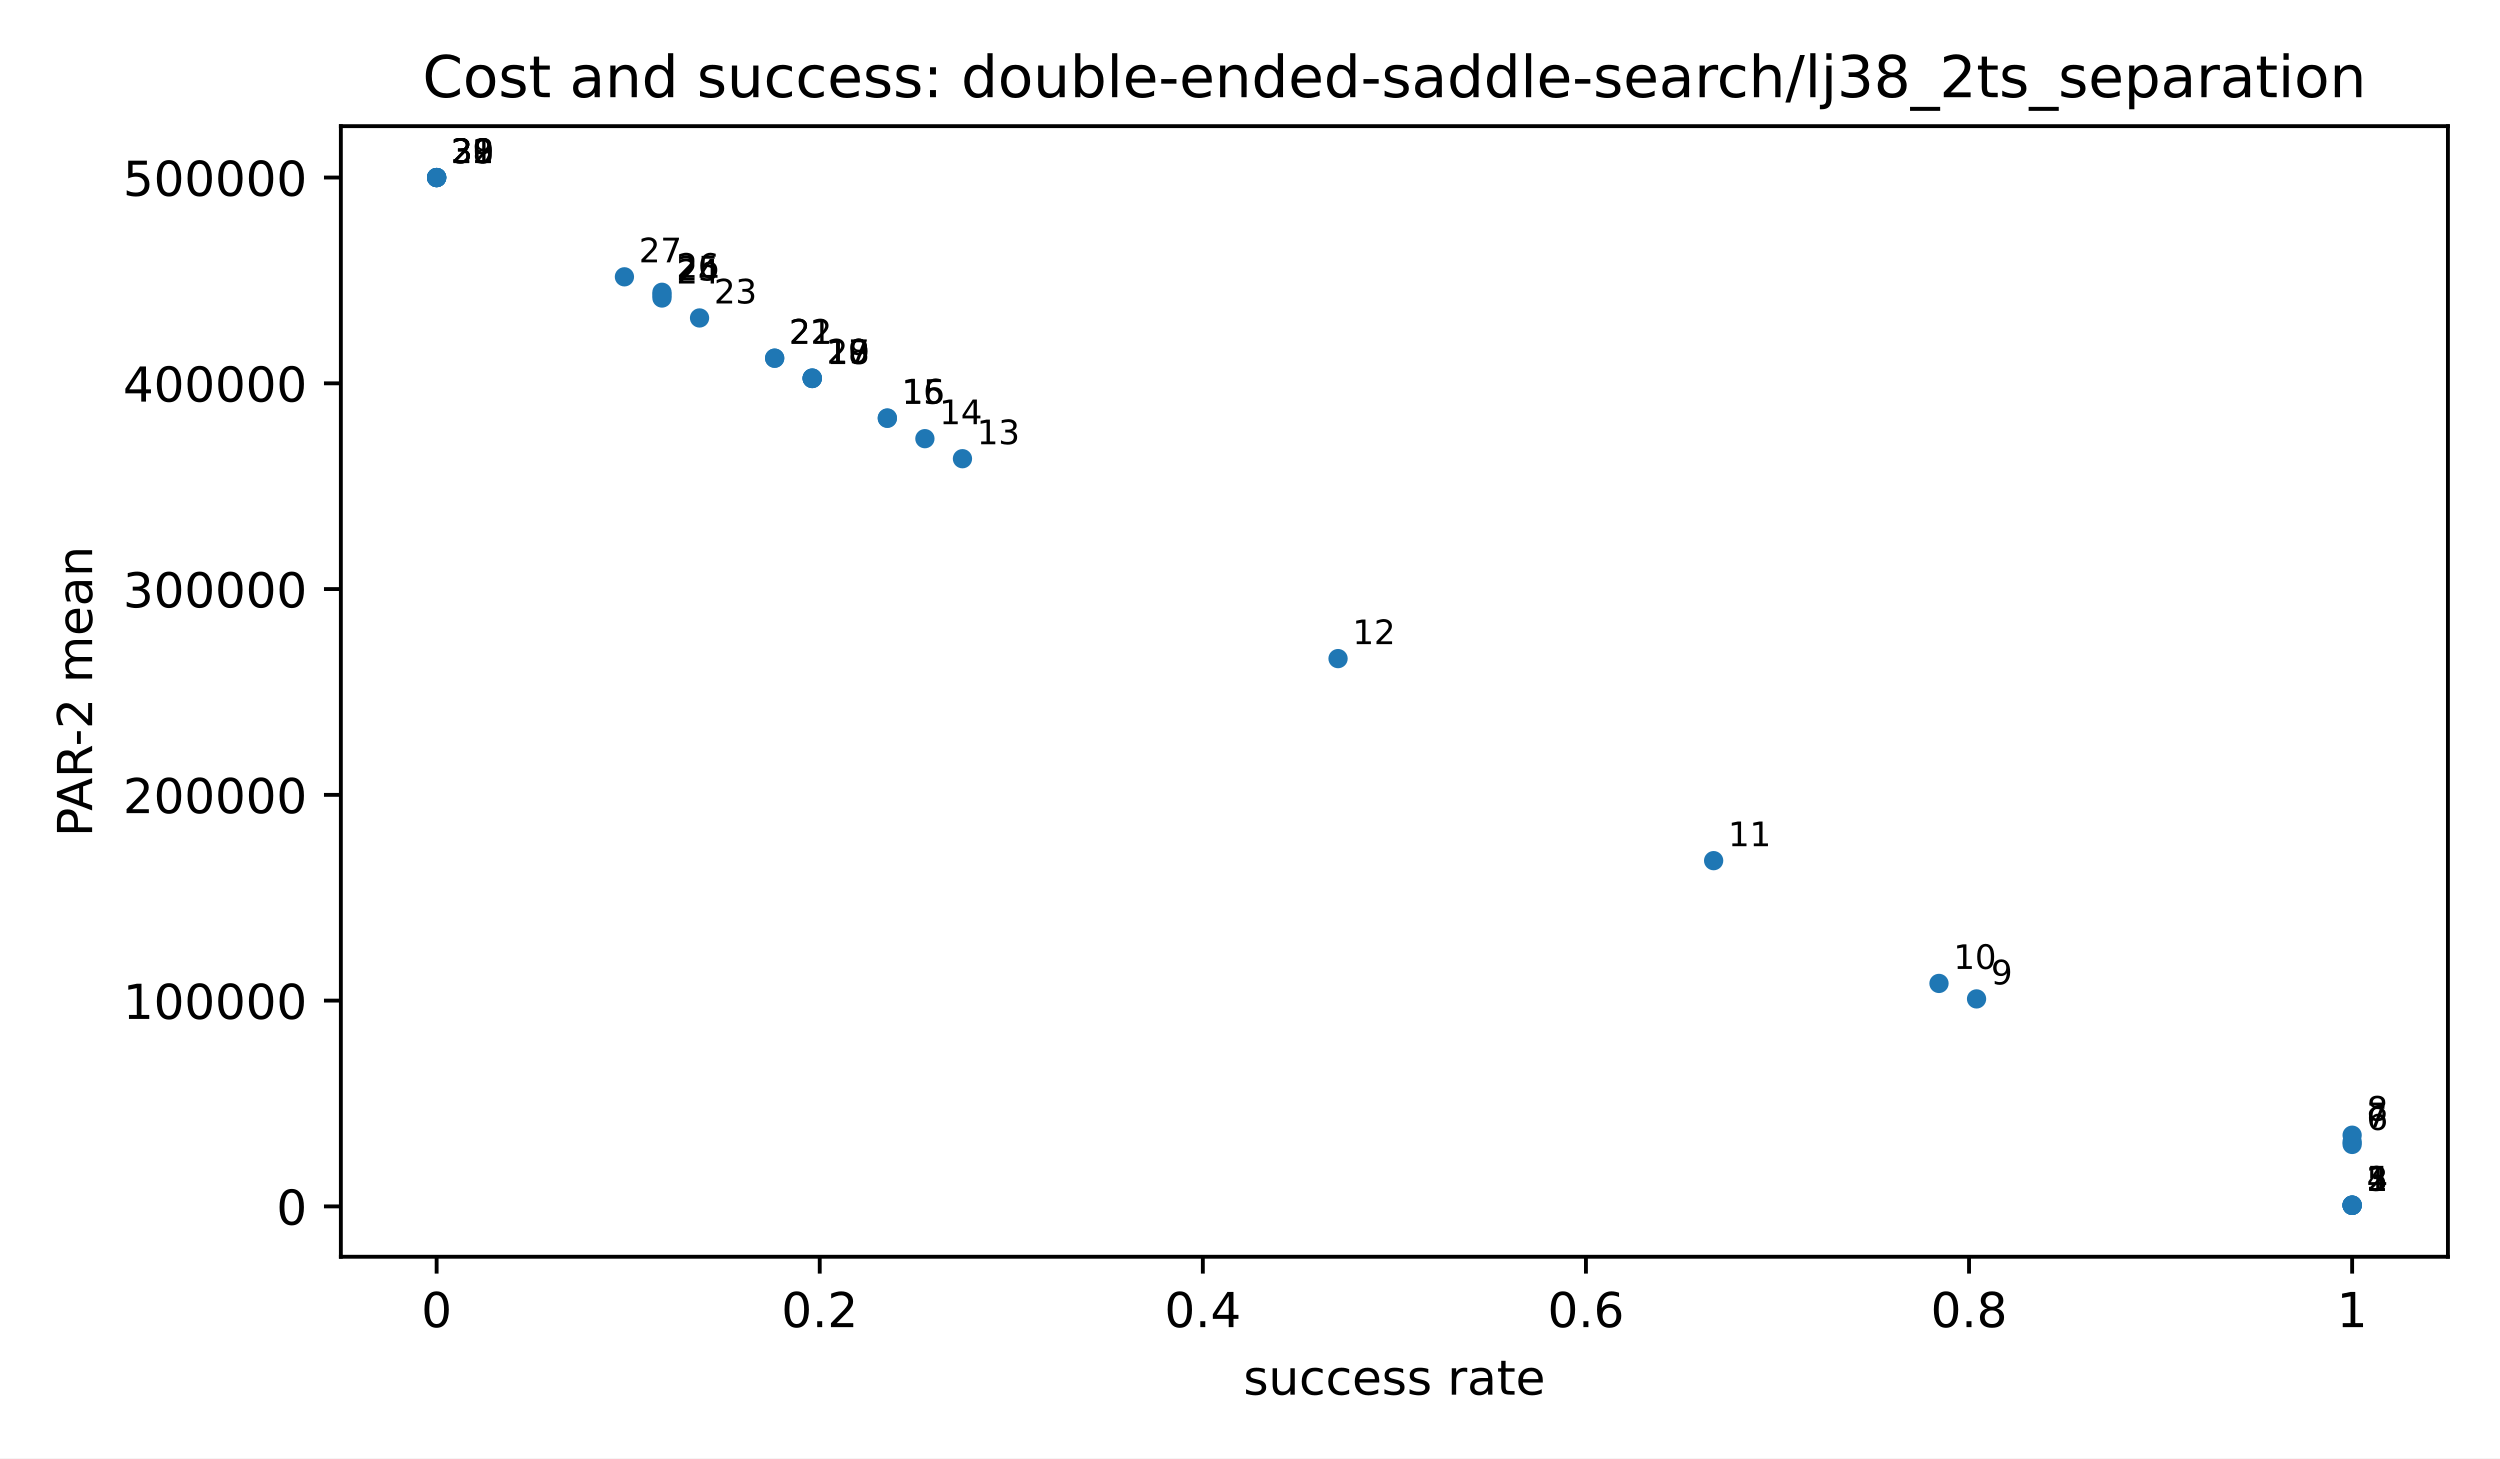
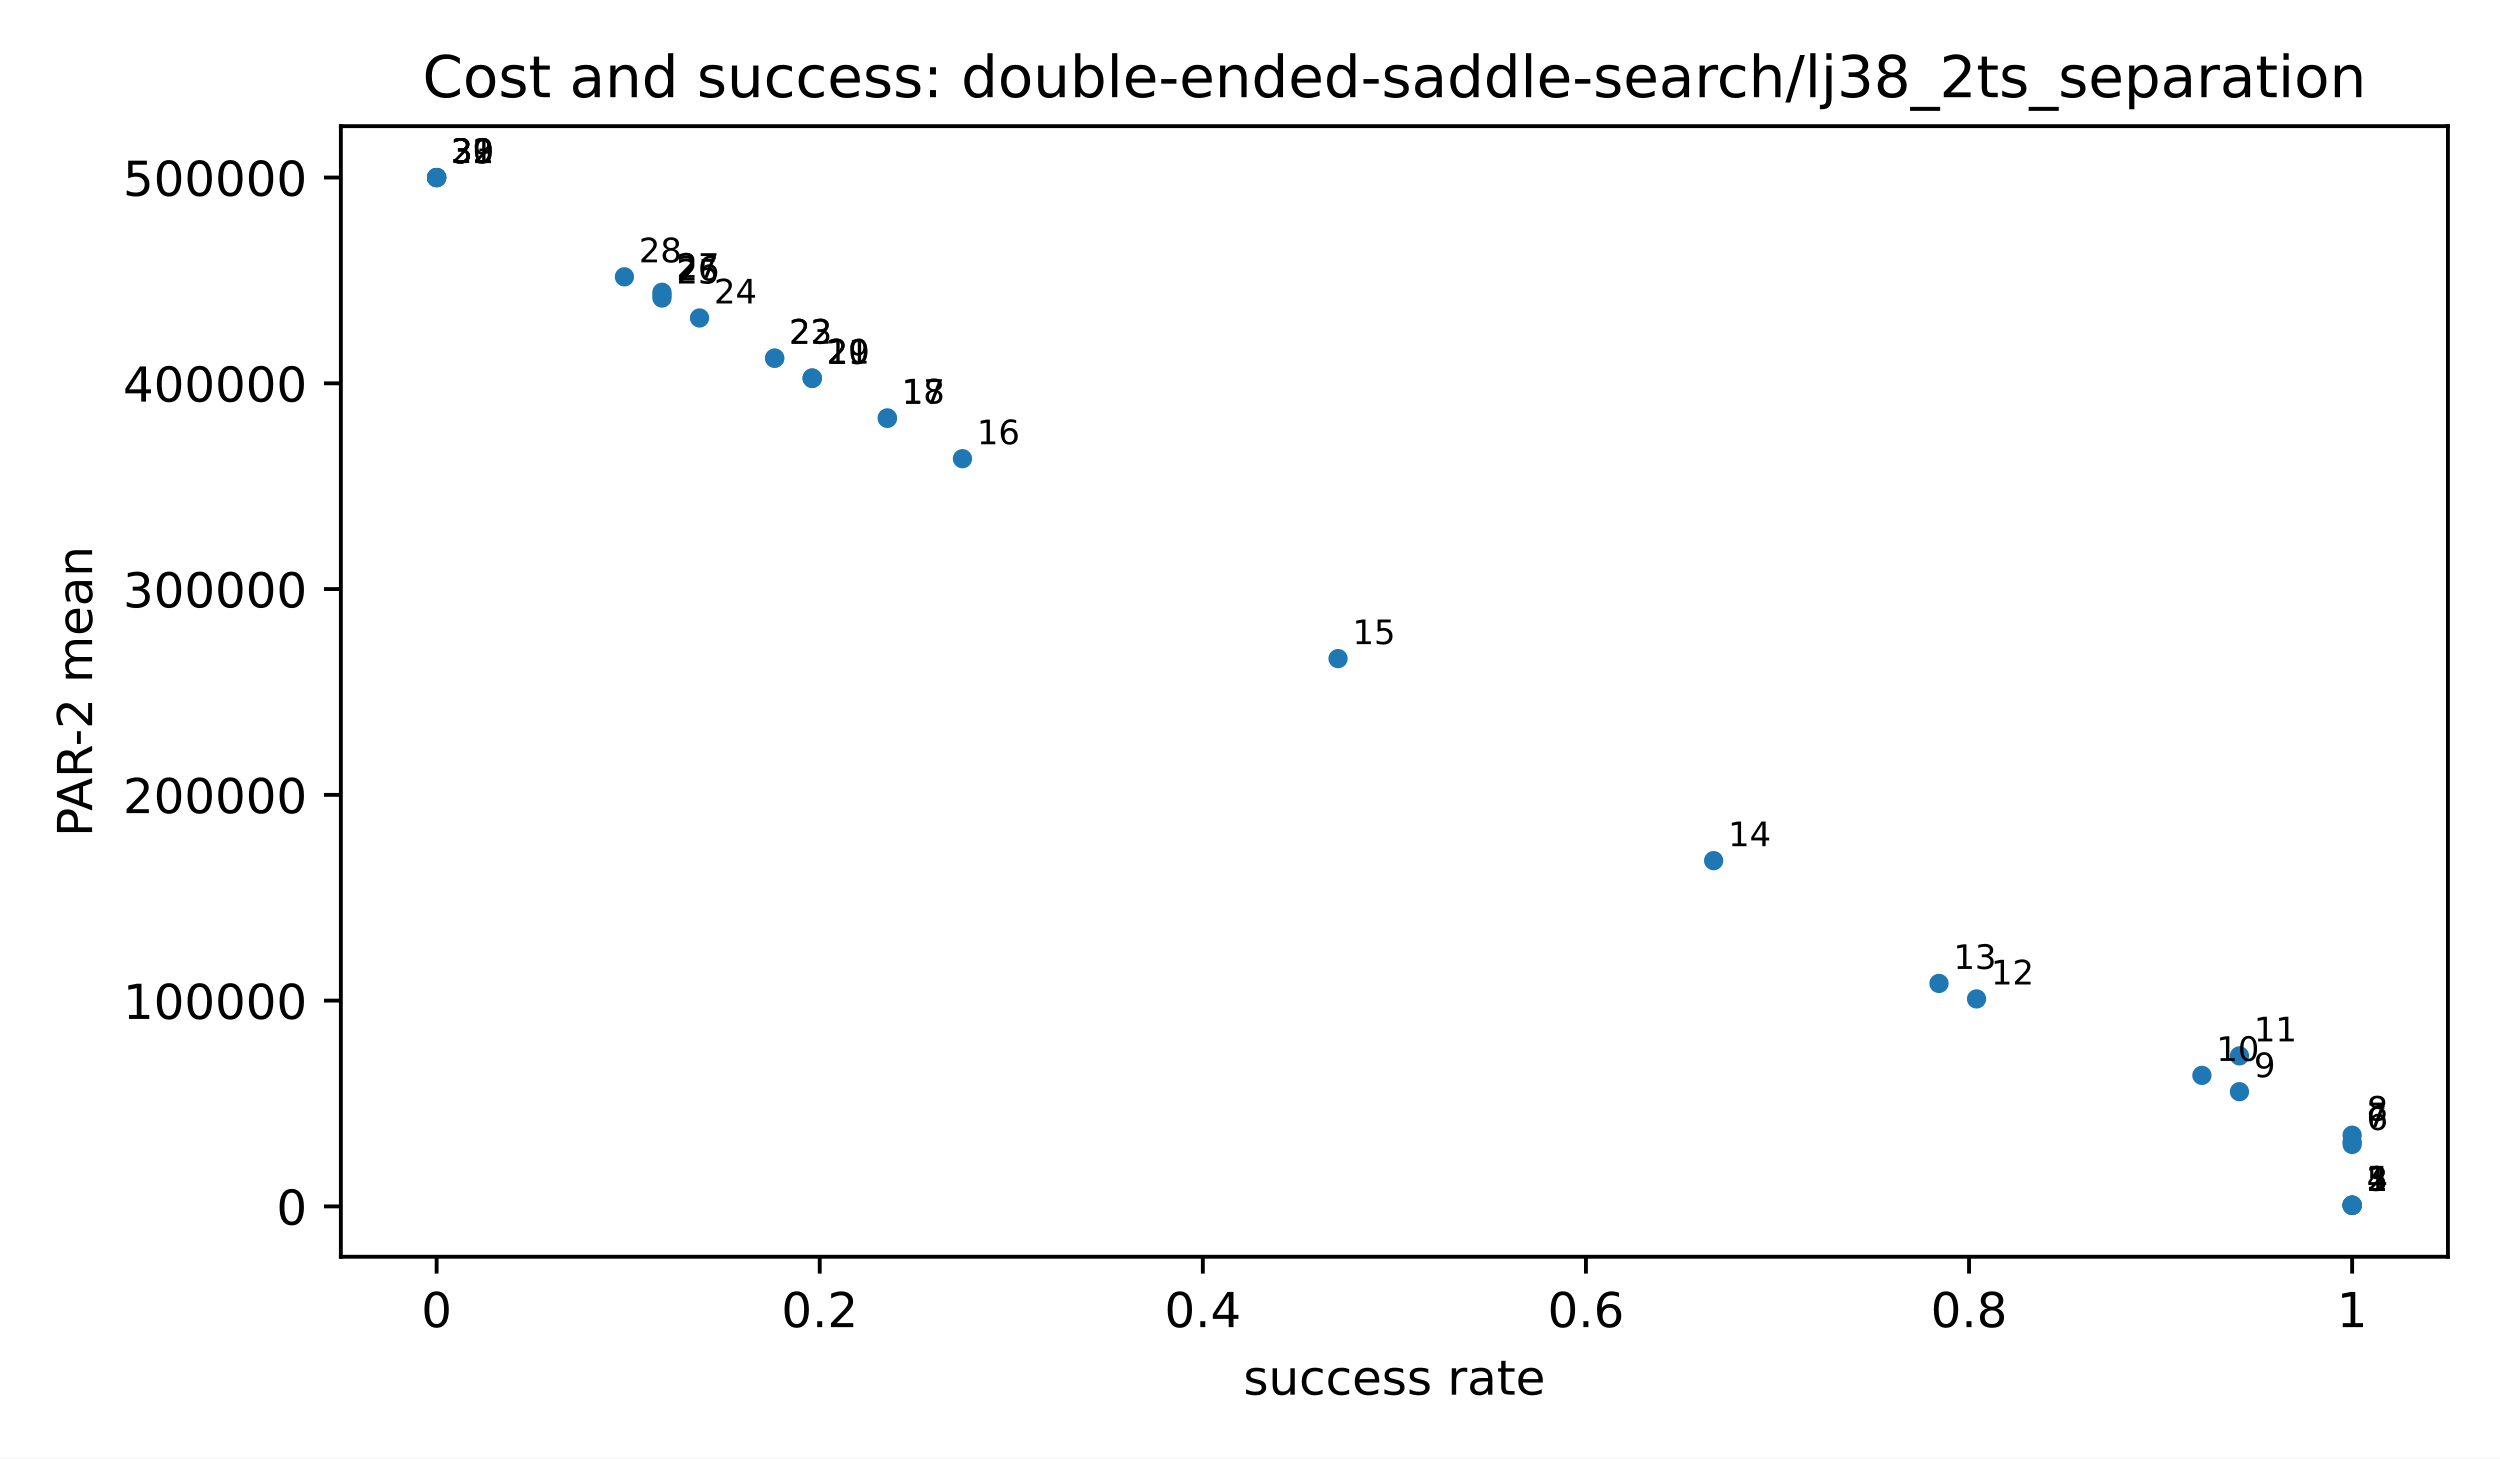
<svg xmlns="http://www.w3.org/2000/svg" xmlns:xlink="http://www.w3.org/1999/xlink" width="518.4pt" height="302.4pt" viewBox="0 0 518.4 302.4" version="1.1">
  <defs>
    <style type="text/css">*{stroke-linejoin: round; stroke-linecap: butt}</style>
  </defs>
  <g id="figure_1">
    <g id="patch_1">
      <path d="M 0 302.4  L 518.4 302.4  L 518.4 0  L 0 0  z " style="fill: #ffffff" />
    </g>
    <g id="axes_1">
      <g id="patch_2">
        <path d="M 70.68 260.6  L 507.6 260.6  L 507.6 26.16  L 70.68 26.16  z " style="fill: #ffffff" />
      </g>
      <g id="PathCollection_1">
        <defs>
          <path id="m2d8934182f" d="M 0 2  C 0.53 2 1.039 1.789 1.414 1.414  C 1.789 1.039 2 0.53 2 0  C 2 -0.53 1.789 -1.039 1.414 -1.414  C 1.039 -1.789 0.53 -2 0 -2  C -0.53 -2 -1.039 -1.789 -1.414 -1.414  C -1.789 -1.039 -2 -0.53 -2 0  C -2 0.53 -1.789 1.039 -1.414 1.414  C -1.039 1.789 -0.53 2 0 2  z " />
        </defs>
        <g clip-path="url(#p58a81f9ba8)">
          <use xlink:href="#m2d8934182f" x="487.74" y="249.944" style="fill: #1f77b4" />
          <use xlink:href="#m2d8934182f" x="487.74" y="249.936" style="fill: #1f77b4" />
          <use xlink:href="#m2d8934182f" x="487.74" y="249.934" style="fill: #1f77b4" />
          <use xlink:href="#m2d8934182f" x="487.74" y="249.917" style="fill: #1f77b4" />
          <use xlink:href="#m2d8934182f" x="487.74" y="249.867" style="fill: #1f77b4" />
          <use xlink:href="#m2d8934182f" x="487.74" y="237.312" style="fill: #1f77b4" />
          <use xlink:href="#m2d8934182f" x="487.74" y="236.74" style="fill: #1f77b4" />
          <use xlink:href="#m2d8934182f" x="487.74" y="235.394" style="fill: #1f77b4" />
+           <use xlink:href="#m2d8934182f" x="464.375" y="226.374" style="fill: #1f77b4" />
+           <use xlink:href="#m2d8934182f" x="456.587" y="222.99" style="fill: #1f77b4" />
+           <use xlink:href="#m2d8934182f" x="464.375" y="218.949" style="fill: #1f77b4" />
          <use xlink:href="#m2d8934182f" x="409.858" y="207.135" style="fill: #1f77b4" />
          <use xlink:href="#m2d8934182f" x="402.069" y="203.925" style="fill: #1f77b4" />
          <use xlink:href="#m2d8934182f" x="355.34" y="178.465" style="fill: #1f77b4" />
          <use xlink:href="#m2d8934182f" x="277.458" y="136.568" style="fill: #1f77b4" />
          <use xlink:href="#m2d8934182f" x="199.575" y="95.118" style="fill: #1f77b4" />
-           <use xlink:href="#m2d8934182f" x="191.787" y="90.962" style="fill: #1f77b4" />
          <use xlink:href="#m2d8934182f" x="183.999" y="86.746" style="fill: #1f77b4" />
          <use xlink:href="#m2d8934182f" x="183.999" y="86.666" style="fill: #1f77b4" />
-           <use xlink:href="#m2d8934182f" x="168.422" y="78.494" style="fill: #1f77b4" />
          <use xlink:href="#m2d8934182f" x="168.422" y="78.486" style="fill: #1f77b4" />
          <use xlink:href="#m2d8934182f" x="168.422" y="78.399" style="fill: #1f77b4" />
          <use xlink:href="#m2d8934182f" x="168.422" y="78.39" style="fill: #1f77b4" />
          <use xlink:href="#m2d8934182f" x="160.634" y="74.274" style="fill: #1f77b4" />
          <use xlink:href="#m2d8934182f" x="160.634" y="74.271" style="fill: #1f77b4" />
          <use xlink:href="#m2d8934182f" x="145.058" y="65.932" style="fill: #1f77b4" />
          <use xlink:href="#m2d8934182f" x="137.269" y="61.797" style="fill: #1f77b4" />
          <use xlink:href="#m2d8934182f" x="137.269" y="61.173" style="fill: #1f77b4" />
          <use xlink:href="#m2d8934182f" x="137.269" y="60.606" style="fill: #1f77b4" />
          <use xlink:href="#m2d8934182f" x="129.481" y="57.402" style="fill: #1f77b4" />
          <use xlink:href="#m2d8934182f" x="90.54" y="36.816" style="fill: #1f77b4" />
          <use xlink:href="#m2d8934182f" x="90.54" y="36.816" style="fill: #1f77b4" />
          <use xlink:href="#m2d8934182f" x="90.54" y="36.816" style="fill: #1f77b4" />
          <use xlink:href="#m2d8934182f" x="90.54" y="36.816" style="fill: #1f77b4" />
          <use xlink:href="#m2d8934182f" x="90.54" y="36.816" style="fill: #1f77b4" />
        </g>
      </g>
      <g id="matplotlib.axis_1">
        <g id="xtick_1">
          <g id="line2d_1">
            <defs>
              <path id="m8ea4d47d77" d="M 0 0  L 0 3.5  " style="stroke: #000000; stroke-width: 0.8" />
            </defs>
            <g>
              <use xlink:href="#m8ea4d47d77" x="90.54" y="260.6" style="stroke: #000000; stroke-width: 0.8" />
            </g>
          </g>
          <g id="text_1">
            <text style="font-size: 10px; font-family: 'DejaVu Sans', 'Bitstream Vera Sans', 'Computer Modern Sans Serif', 'Lucida Grande', 'Verdana', 'Geneva', 'Lucid', 'Arial', 'Helvetica', 'Avant Garde', sans-serif; text-anchor: middle" x="90.54" y="275.198" transform="rotate(-0 90.54 275.1977)">0</text>
          </g>
        </g>
        <g id="xtick_2">
          <g id="line2d_2">
            <g>
              <use xlink:href="#m8ea4d47d77" x="169.98" y="260.6" style="stroke: #000000; stroke-width: 0.8" />
            </g>
          </g>
          <g id="text_2">
            <text style="font-size: 10px; font-family: 'DejaVu Sans', 'Bitstream Vera Sans', 'Computer Modern Sans Serif', 'Lucida Grande', 'Verdana', 'Geneva', 'Lucid', 'Arial', 'Helvetica', 'Avant Garde', sans-serif; text-anchor: middle" x="169.98" y="275.198" transform="rotate(-0 169.98 275.1977)">0.2</text>
          </g>
        </g>
        <g id="xtick_3">
          <g id="line2d_3">
            <g>
              <use xlink:href="#m8ea4d47d77" x="249.42" y="260.6" style="stroke: #000000; stroke-width: 0.8" />
            </g>
          </g>
          <g id="text_3">
            <text style="font-size: 10px; font-family: 'DejaVu Sans', 'Bitstream Vera Sans', 'Computer Modern Sans Serif', 'Lucida Grande', 'Verdana', 'Geneva', 'Lucid', 'Arial', 'Helvetica', 'Avant Garde', sans-serif; text-anchor: middle" x="249.42" y="275.198" transform="rotate(-0 249.42 275.1977)">0.4</text>
          </g>
        </g>
        <g id="xtick_4">
          <g id="line2d_4">
            <g>
              <use xlink:href="#m8ea4d47d77" x="328.86" y="260.6" style="stroke: #000000; stroke-width: 0.8" />
            </g>
          </g>
          <g id="text_4">
            <text style="font-size: 10px; font-family: 'DejaVu Sans', 'Bitstream Vera Sans', 'Computer Modern Sans Serif', 'Lucida Grande', 'Verdana', 'Geneva', 'Lucid', 'Arial', 'Helvetica', 'Avant Garde', sans-serif; text-anchor: middle" x="328.86" y="275.198" transform="rotate(-0 328.86 275.1977)">0.6</text>
          </g>
        </g>
        <g id="xtick_5">
          <g id="line2d_5">
            <g>
              <use xlink:href="#m8ea4d47d77" x="408.3" y="260.6" style="stroke: #000000; stroke-width: 0.8" />
            </g>
          </g>
          <g id="text_5">
            <text style="font-size: 10px; font-family: 'DejaVu Sans', 'Bitstream Vera Sans', 'Computer Modern Sans Serif', 'Lucida Grande', 'Verdana', 'Geneva', 'Lucid', 'Arial', 'Helvetica', 'Avant Garde', sans-serif; text-anchor: middle" x="408.3" y="275.198" transform="rotate(-0 408.3 275.1977)">0.8</text>
          </g>
        </g>
        <g id="xtick_6">
          <g id="line2d_6">
            <g>
              <use xlink:href="#m8ea4d47d77" x="487.74" y="260.6" style="stroke: #000000; stroke-width: 0.8" />
            </g>
          </g>
          <g id="text_6">
            <text style="font-size: 10px; font-family: 'DejaVu Sans', 'Bitstream Vera Sans', 'Computer Modern Sans Serif', 'Lucida Grande', 'Verdana', 'Geneva', 'Lucid', 'Arial', 'Helvetica', 'Avant Garde', sans-serif; text-anchor: middle" x="487.74" y="275.198" transform="rotate(-0 487.74 275.1977)">1</text>
          </g>
        </g>
        <g id="text_7">
          <text style="font-size: 10px; font-family: 'DejaVu Sans', 'Bitstream Vera Sans', 'Computer Modern Sans Serif', 'Lucida Grande', 'Verdana', 'Geneva', 'Lucid', 'Arial', 'Helvetica', 'Avant Garde', sans-serif; text-anchor: middle" x="289.14" y="289.198" transform="rotate(-0 289.14 289.1977)">success rate</text>
        </g>
      </g>
      <g id="matplotlib.axis_2">
        <g id="ytick_1">
          <g id="line2d_7">
            <defs>
              <path id="md659df78fa" d="M 0 0  L -3.5 0  " style="stroke: #000000; stroke-width: 0.8" />
            </defs>
            <g>
              <use xlink:href="#md659df78fa" x="70.68" y="250.158" style="stroke: #000000; stroke-width: 0.8" />
            </g>
          </g>
          <g id="text_8">
            <text style="font-size: 10px; font-family: 'DejaVu Sans', 'Bitstream Vera Sans', 'Computer Modern Sans Serif', 'Lucida Grande', 'Verdana', 'Geneva', 'Lucid', 'Arial', 'Helvetica', 'Avant Garde', sans-serif; text-anchor: end" x="63.68" y="253.957" transform="rotate(-0 63.68 253.957)">0</text>
          </g>
        </g>
        <g id="ytick_2">
          <g id="line2d_8">
            <g>
              <use xlink:href="#md659df78fa" x="70.68" y="207.49" style="stroke: #000000; stroke-width: 0.8" />
            </g>
          </g>
          <g id="text_9">
            <text style="font-size: 10px; font-family: 'DejaVu Sans', 'Bitstream Vera Sans', 'Computer Modern Sans Serif', 'Lucida Grande', 'Verdana', 'Geneva', 'Lucid', 'Arial', 'Helvetica', 'Avant Garde', sans-serif; text-anchor: end" x="63.68" y="211.289" transform="rotate(-0 63.68 211.2886)">100000</text>
          </g>
        </g>
        <g id="ytick_3">
          <g id="line2d_9">
            <g>
              <use xlink:href="#md659df78fa" x="70.68" y="164.821" style="stroke: #000000; stroke-width: 0.8" />
            </g>
          </g>
          <g id="text_10">
            <text style="font-size: 10px; font-family: 'DejaVu Sans', 'Bitstream Vera Sans', 'Computer Modern Sans Serif', 'Lucida Grande', 'Verdana', 'Geneva', 'Lucid', 'Arial', 'Helvetica', 'Avant Garde', sans-serif; text-anchor: end" x="63.68" y="168.62" transform="rotate(-0 63.68 168.6203)">200000</text>
          </g>
        </g>
        <g id="ytick_4">
          <g id="line2d_10">
            <g>
              <use xlink:href="#md659df78fa" x="70.68" y="122.153" style="stroke: #000000; stroke-width: 0.8" />
            </g>
          </g>
          <g id="text_11">
            <text style="font-size: 10px; font-family: 'DejaVu Sans', 'Bitstream Vera Sans', 'Computer Modern Sans Serif', 'Lucida Grande', 'Verdana', 'Geneva', 'Lucid', 'Arial', 'Helvetica', 'Avant Garde', sans-serif; text-anchor: end" x="63.68" y="125.952" transform="rotate(-0 63.68 125.9519)">300000</text>
          </g>
        </g>
        <g id="ytick_5">
          <g id="line2d_11">
            <g>
              <use xlink:href="#md659df78fa" x="70.68" y="79.485" style="stroke: #000000; stroke-width: 0.8" />
            </g>
          </g>
          <g id="text_12">
            <text style="font-size: 10px; font-family: 'DejaVu Sans', 'Bitstream Vera Sans', 'Computer Modern Sans Serif', 'Lucida Grande', 'Verdana', 'Geneva', 'Lucid', 'Arial', 'Helvetica', 'Avant Garde', sans-serif; text-anchor: end" x="63.68" y="83.284" transform="rotate(-0 63.68 83.28355)">400000</text>
          </g>
        </g>
        <g id="ytick_6">
          <g id="line2d_12">
            <g>
              <use xlink:href="#md659df78fa" x="70.68" y="36.816" style="stroke: #000000; stroke-width: 0.8" />
            </g>
          </g>
          <g id="text_13">
            <text style="font-size: 10px; font-family: 'DejaVu Sans', 'Bitstream Vera Sans', 'Computer Modern Sans Serif', 'Lucida Grande', 'Verdana', 'Geneva', 'Lucid', 'Arial', 'Helvetica', 'Avant Garde', sans-serif; text-anchor: end" x="63.68" y="40.615" transform="rotate(-0 63.68 40.61519)">500000</text>
          </g>
        </g>
        <g id="text_14">
          <text style="font-size: 10px; font-family: 'DejaVu Sans', 'Bitstream Vera Sans', 'Computer Modern Sans Serif', 'Lucida Grande', 'Verdana', 'Geneva', 'Lucid', 'Arial', 'Helvetica', 'Avant Garde', sans-serif; text-anchor: middle" x="19.103" y="143.38" transform="rotate(-90 19.10266 143.38)">PAR-2 mean</text>
        </g>
      </g>
      <g id="patch_3">
        <path d="M 70.68 260.6  L 70.68 26.16  " style="fill: none; stroke: #000000; stroke-width: 0.8; stroke-linejoin: miter; stroke-linecap: square" />
      </g>
      <g id="patch_4">
        <path d="M 507.6 260.6  L 507.6 26.16  " style="fill: none; stroke: #000000; stroke-width: 0.8; stroke-linejoin: miter; stroke-linecap: square" />
      </g>
      <g id="patch_5">
        <path d="M 70.68 260.6  L 507.6 260.6  " style="fill: none; stroke: #000000; stroke-width: 0.8; stroke-linejoin: miter; stroke-linecap: square" />
      </g>
      <g id="patch_6">
        <path d="M 70.68 26.16  L 507.6 26.16  " style="fill: none; stroke: #000000; stroke-width: 0.8; stroke-linejoin: miter; stroke-linecap: square" />
      </g>
      <g id="text_15">
        <text style="font-size: 7px; font-family: 'DejaVu Sans', 'Bitstream Vera Sans', 'Computer Modern Sans Serif', 'Lucida Grande', 'Verdana', 'Geneva', 'Lucid', 'Arial', 'Helvetica', 'Avant Garde', sans-serif; text-anchor: start" x="490.74" y="246.944" transform="rotate(-0 490.74 246.9436)">1</text>
      </g>
      <g id="text_16">
        <text style="font-size: 7px; font-family: 'DejaVu Sans', 'Bitstream Vera Sans', 'Computer Modern Sans Serif', 'Lucida Grande', 'Verdana', 'Geneva', 'Lucid', 'Arial', 'Helvetica', 'Avant Garde', sans-serif; text-anchor: start" x="490.74" y="246.936" transform="rotate(-0 490.74 246.9361)">2</text>
      </g>
      <g id="text_17">
        <text style="font-size: 7px; font-family: 'DejaVu Sans', 'Bitstream Vera Sans', 'Computer Modern Sans Serif', 'Lucida Grande', 'Verdana', 'Geneva', 'Lucid', 'Arial', 'Helvetica', 'Avant Garde', sans-serif; text-anchor: start" x="490.74" y="246.934" transform="rotate(-0 490.74 246.9343)">3</text>
      </g>
      <g id="text_18">
        <text style="font-size: 7px; font-family: 'DejaVu Sans', 'Bitstream Vera Sans', 'Computer Modern Sans Serif', 'Lucida Grande', 'Verdana', 'Geneva', 'Lucid', 'Arial', 'Helvetica', 'Avant Garde', sans-serif; text-anchor: start" x="490.74" y="246.917" transform="rotate(-0 490.74 246.9172)">4</text>
      </g>
      <g id="text_19">
        <text style="font-size: 7px; font-family: 'DejaVu Sans', 'Bitstream Vera Sans', 'Computer Modern Sans Serif', 'Lucida Grande', 'Verdana', 'Geneva', 'Lucid', 'Arial', 'Helvetica', 'Avant Garde', sans-serif; text-anchor: start" x="490.74" y="246.867" transform="rotate(-0 490.74 246.8673)">5</text>
      </g>
      <g id="text_20">
        <text style="font-size: 7px; font-family: 'DejaVu Sans', 'Bitstream Vera Sans', 'Computer Modern Sans Serif', 'Lucida Grande', 'Verdana', 'Geneva', 'Lucid', 'Arial', 'Helvetica', 'Avant Garde', sans-serif; text-anchor: start" x="490.74" y="234.312" transform="rotate(-0 490.74 234.3125)">6</text>
      </g>
      <g id="text_21">
        <text style="font-size: 7px; font-family: 'DejaVu Sans', 'Bitstream Vera Sans', 'Computer Modern Sans Serif', 'Lucida Grande', 'Verdana', 'Geneva', 'Lucid', 'Arial', 'Helvetica', 'Avant Garde', sans-serif; text-anchor: start" x="490.74" y="233.74" transform="rotate(-0 490.74 233.7401)">7</text>
      </g>
      <g id="text_22">
        <text style="font-size: 7px; font-family: 'DejaVu Sans', 'Bitstream Vera Sans', 'Computer Modern Sans Serif', 'Lucida Grande', 'Verdana', 'Geneva', 'Lucid', 'Arial', 'Helvetica', 'Avant Garde', sans-serif; text-anchor: start" x="490.74" y="232.394" transform="rotate(-0 490.74 232.3936)">8</text>
      </g>
      <g id="text_23">
-         <text style="font-size: 7px; font-family: 'DejaVu Sans', 'Bitstream Vera Sans', 'Computer Modern Sans Serif', 'Lucida Grande', 'Verdana', 'Geneva', 'Lucid', 'Arial', 'Helvetica', 'Avant Garde', sans-serif; text-anchor: start" x="412.858" y="204.135" transform="rotate(-0 412.8576 204.1352)">9</text>
+         <text style="font-size: 7px; font-family: 'DejaVu Sans', 'Bitstream Vera Sans', 'Computer Modern Sans Serif', 'Lucida Grande', 'Verdana', 'Geneva', 'Lucid', 'Arial', 'Helvetica', 'Avant Garde', sans-serif; text-anchor: start" x="467.375" y="223.374" transform="rotate(-0 467.3753 223.3739)">9</text>
      </g>
      <g id="text_24">
-         <text style="font-size: 7px; font-family: 'DejaVu Sans', 'Bitstream Vera Sans', 'Computer Modern Sans Serif', 'Lucida Grande', 'Verdana', 'Geneva', 'Lucid', 'Arial', 'Helvetica', 'Avant Garde', sans-serif; text-anchor: start" x="405.069" y="200.925" transform="rotate(-0 405.0694 200.9246)">10</text>
+         <text style="font-size: 7px; font-family: 'DejaVu Sans', 'Bitstream Vera Sans', 'Computer Modern Sans Serif', 'Lucida Grande', 'Verdana', 'Geneva', 'Lucid', 'Arial', 'Helvetica', 'Avant Garde', sans-serif; text-anchor: start" x="459.587" y="219.99" transform="rotate(-0 459.5871 219.9905)">10</text>
      </g>
      <g id="text_25">
-         <text style="font-size: 7px; font-family: 'DejaVu Sans', 'Bitstream Vera Sans', 'Computer Modern Sans Serif', 'Lucida Grande', 'Verdana', 'Geneva', 'Lucid', 'Arial', 'Helvetica', 'Avant Garde', sans-serif; text-anchor: start" x="358.34" y="175.465" transform="rotate(-0 358.34 175.4649)">11</text>
+         <text style="font-size: 7px; font-family: 'DejaVu Sans', 'Bitstream Vera Sans', 'Computer Modern Sans Serif', 'Lucida Grande', 'Verdana', 'Geneva', 'Lucid', 'Arial', 'Helvetica', 'Avant Garde', sans-serif; text-anchor: start" x="467.375" y="215.949" transform="rotate(-0 467.3753 215.9495)">11</text>
      </g>
      <g id="text_26">
-         <text style="font-size: 7px; font-family: 'DejaVu Sans', 'Bitstream Vera Sans', 'Computer Modern Sans Serif', 'Lucida Grande', 'Verdana', 'Geneva', 'Lucid', 'Arial', 'Helvetica', 'Avant Garde', sans-serif; text-anchor: start" x="280.458" y="133.568" transform="rotate(-0 280.4576 133.5683)">12</text>
+         <text style="font-size: 7px; font-family: 'DejaVu Sans', 'Bitstream Vera Sans', 'Computer Modern Sans Serif', 'Lucida Grande', 'Verdana', 'Geneva', 'Lucid', 'Arial', 'Helvetica', 'Avant Garde', sans-serif; text-anchor: start" x="412.858" y="204.135" transform="rotate(-0 412.8576 204.1352)">12</text>
      </g>
      <g id="text_27">
-         <text style="font-size: 7px; font-family: 'DejaVu Sans', 'Bitstream Vera Sans', 'Computer Modern Sans Serif', 'Lucida Grande', 'Verdana', 'Geneva', 'Lucid', 'Arial', 'Helvetica', 'Avant Garde', sans-serif; text-anchor: start" x="202.575" y="92.118" transform="rotate(-0 202.5753 92.11768)">13</text>
+         <text style="font-size: 7px; font-family: 'DejaVu Sans', 'Bitstream Vera Sans', 'Computer Modern Sans Serif', 'Lucida Grande', 'Verdana', 'Geneva', 'Lucid', 'Arial', 'Helvetica', 'Avant Garde', sans-serif; text-anchor: start" x="405.069" y="200.925" transform="rotate(-0 405.0694 200.9246)">13</text>
      </g>
      <g id="text_28">
-         <text style="font-size: 7px; font-family: 'DejaVu Sans', 'Bitstream Vera Sans', 'Computer Modern Sans Serif', 'Lucida Grande', 'Verdana', 'Geneva', 'Lucid', 'Arial', 'Helvetica', 'Avant Garde', sans-serif; text-anchor: start" x="194.787" y="87.962" transform="rotate(-0 194.7871 87.96163)">14</text>
+         <text style="font-size: 7px; font-family: 'DejaVu Sans', 'Bitstream Vera Sans', 'Computer Modern Sans Serif', 'Lucida Grande', 'Verdana', 'Geneva', 'Lucid', 'Arial', 'Helvetica', 'Avant Garde', sans-serif; text-anchor: start" x="358.34" y="175.465" transform="rotate(-0 358.34 175.4649)">14</text>
      </g>
      <g id="text_29">
-         <text style="font-size: 7px; font-family: 'DejaVu Sans', 'Bitstream Vera Sans', 'Computer Modern Sans Serif', 'Lucida Grande', 'Verdana', 'Geneva', 'Lucid', 'Arial', 'Helvetica', 'Avant Garde', sans-serif; text-anchor: start" x="186.999" y="83.746" transform="rotate(-0 186.9988 83.74639)">15</text>
+         <text style="font-size: 7px; font-family: 'DejaVu Sans', 'Bitstream Vera Sans', 'Computer Modern Sans Serif', 'Lucida Grande', 'Verdana', 'Geneva', 'Lucid', 'Arial', 'Helvetica', 'Avant Garde', sans-serif; text-anchor: start" x="280.458" y="133.568" transform="rotate(-0 280.4576 133.5683)">15</text>
      </g>
      <g id="text_30">
-         <text style="font-size: 7px; font-family: 'DejaVu Sans', 'Bitstream Vera Sans', 'Computer Modern Sans Serif', 'Lucida Grande', 'Verdana', 'Geneva', 'Lucid', 'Arial', 'Helvetica', 'Avant Garde', sans-serif; text-anchor: start" x="186.999" y="83.666" transform="rotate(-0 186.9988 83.66557)">16</text>
+         <text style="font-size: 7px; font-family: 'DejaVu Sans', 'Bitstream Vera Sans', 'Computer Modern Sans Serif', 'Lucida Grande', 'Verdana', 'Geneva', 'Lucid', 'Arial', 'Helvetica', 'Avant Garde', sans-serif; text-anchor: start" x="202.575" y="92.118" transform="rotate(-0 202.5753 92.11768)">16</text>
      </g>
      <g id="text_31">
-         <text style="font-size: 7px; font-family: 'DejaVu Sans', 'Bitstream Vera Sans', 'Computer Modern Sans Serif', 'Lucida Grande', 'Verdana', 'Geneva', 'Lucid', 'Arial', 'Helvetica', 'Avant Garde', sans-serif; text-anchor: start" x="171.422" y="75.494" transform="rotate(-0 171.4224 75.49432)">17</text>
+         <text style="font-size: 7px; font-family: 'DejaVu Sans', 'Bitstream Vera Sans', 'Computer Modern Sans Serif', 'Lucida Grande', 'Verdana', 'Geneva', 'Lucid', 'Arial', 'Helvetica', 'Avant Garde', sans-serif; text-anchor: start" x="186.999" y="83.746" transform="rotate(-0 186.9988 83.74639)">17</text>
      </g>
      <g id="text_32">
-         <text style="font-size: 7px; font-family: 'DejaVu Sans', 'Bitstream Vera Sans', 'Computer Modern Sans Serif', 'Lucida Grande', 'Verdana', 'Geneva', 'Lucid', 'Arial', 'Helvetica', 'Avant Garde', sans-serif; text-anchor: start" x="171.422" y="75.486" transform="rotate(-0 171.4224 75.48628)">18</text>
+         <text style="font-size: 7px; font-family: 'DejaVu Sans', 'Bitstream Vera Sans', 'Computer Modern Sans Serif', 'Lucida Grande', 'Verdana', 'Geneva', 'Lucid', 'Arial', 'Helvetica', 'Avant Garde', sans-serif; text-anchor: start" x="186.999" y="83.666" transform="rotate(-0 186.9988 83.66557)">18</text>
      </g>
      <g id="text_33">
-         <text style="font-size: 7px; font-family: 'DejaVu Sans', 'Bitstream Vera Sans', 'Computer Modern Sans Serif', 'Lucida Grande', 'Verdana', 'Geneva', 'Lucid', 'Arial', 'Helvetica', 'Avant Garde', sans-serif; text-anchor: start" x="171.422" y="75.399" transform="rotate(-0 171.4224 75.39877)">19</text>
+         <text style="font-size: 7px; font-family: 'DejaVu Sans', 'Bitstream Vera Sans', 'Computer Modern Sans Serif', 'Lucida Grande', 'Verdana', 'Geneva', 'Lucid', 'Arial', 'Helvetica', 'Avant Garde', sans-serif; text-anchor: start" x="171.422" y="75.486" transform="rotate(-0 171.4224 75.48628)">19</text>
      </g>
      <g id="text_34">
-         <text style="font-size: 7px; font-family: 'DejaVu Sans', 'Bitstream Vera Sans', 'Computer Modern Sans Serif', 'Lucida Grande', 'Verdana', 'Geneva', 'Lucid', 'Arial', 'Helvetica', 'Avant Garde', sans-serif; text-anchor: start" x="171.422" y="75.39" transform="rotate(-0 171.4224 75.3905)">20</text>
+         <text style="font-size: 7px; font-family: 'DejaVu Sans', 'Bitstream Vera Sans', 'Computer Modern Sans Serif', 'Lucida Grande', 'Verdana', 'Geneva', 'Lucid', 'Arial', 'Helvetica', 'Avant Garde', sans-serif; text-anchor: start" x="171.422" y="75.399" transform="rotate(-0 171.4224 75.39877)">20</text>
      </g>
      <g id="text_35">
-         <text style="font-size: 7px; font-family: 'DejaVu Sans', 'Bitstream Vera Sans', 'Computer Modern Sans Serif', 'Lucida Grande', 'Verdana', 'Geneva', 'Lucid', 'Arial', 'Helvetica', 'Avant Garde', sans-serif; text-anchor: start" x="163.634" y="71.274" transform="rotate(-0 163.6341 71.27351)">21</text>
+         <text style="font-size: 7px; font-family: 'DejaVu Sans', 'Bitstream Vera Sans', 'Computer Modern Sans Serif', 'Lucida Grande', 'Verdana', 'Geneva', 'Lucid', 'Arial', 'Helvetica', 'Avant Garde', sans-serif; text-anchor: start" x="171.422" y="75.39" transform="rotate(-0 171.4224 75.3905)">21</text>
      </g>
      <g id="text_36">
-         <text style="font-size: 7px; font-family: 'DejaVu Sans', 'Bitstream Vera Sans', 'Computer Modern Sans Serif', 'Lucida Grande', 'Verdana', 'Geneva', 'Lucid', 'Arial', 'Helvetica', 'Avant Garde', sans-serif; text-anchor: start" x="163.634" y="71.271" transform="rotate(-0 163.6341 71.27115)">22</text>
+         <text style="font-size: 7px; font-family: 'DejaVu Sans', 'Bitstream Vera Sans', 'Computer Modern Sans Serif', 'Lucida Grande', 'Verdana', 'Geneva', 'Lucid', 'Arial', 'Helvetica', 'Avant Garde', sans-serif; text-anchor: start" x="163.634" y="71.274" transform="rotate(-0 163.6341 71.27351)">22</text>
      </g>
      <g id="text_37">
-         <text style="font-size: 7px; font-family: 'DejaVu Sans', 'Bitstream Vera Sans', 'Computer Modern Sans Serif', 'Lucida Grande', 'Verdana', 'Geneva', 'Lucid', 'Arial', 'Helvetica', 'Avant Garde', sans-serif; text-anchor: start" x="148.058" y="62.932" transform="rotate(-0 148.0576 62.93176)">23</text>
+         <text style="font-size: 7px; font-family: 'DejaVu Sans', 'Bitstream Vera Sans', 'Computer Modern Sans Serif', 'Lucida Grande', 'Verdana', 'Geneva', 'Lucid', 'Arial', 'Helvetica', 'Avant Garde', sans-serif; text-anchor: start" x="163.634" y="71.271" transform="rotate(-0 163.6341 71.27115)">23</text>
      </g>
      <g id="text_38">
-         <text style="font-size: 7px; font-family: 'DejaVu Sans', 'Bitstream Vera Sans', 'Computer Modern Sans Serif', 'Lucida Grande', 'Verdana', 'Geneva', 'Lucid', 'Arial', 'Helvetica', 'Avant Garde', sans-serif; text-anchor: start" x="140.269" y="58.797" transform="rotate(-0 140.2694 58.79658)">24</text>
+         <text style="font-size: 7px; font-family: 'DejaVu Sans', 'Bitstream Vera Sans', 'Computer Modern Sans Serif', 'Lucida Grande', 'Verdana', 'Geneva', 'Lucid', 'Arial', 'Helvetica', 'Avant Garde', sans-serif; text-anchor: start" x="148.058" y="62.932" transform="rotate(-0 148.0576 62.93176)">24</text>
      </g>
      <g id="text_39">
-         <text style="font-size: 7px; font-family: 'DejaVu Sans', 'Bitstream Vera Sans', 'Computer Modern Sans Serif', 'Lucida Grande', 'Verdana', 'Geneva', 'Lucid', 'Arial', 'Helvetica', 'Avant Garde', sans-serif; text-anchor: start" x="140.269" y="58.173" transform="rotate(-0 140.2694 58.17283)">25</text>
+         <text style="font-size: 7px; font-family: 'DejaVu Sans', 'Bitstream Vera Sans', 'Computer Modern Sans Serif', 'Lucida Grande', 'Verdana', 'Geneva', 'Lucid', 'Arial', 'Helvetica', 'Avant Garde', sans-serif; text-anchor: start" x="140.269" y="58.797" transform="rotate(-0 140.2694 58.79658)">25</text>
      </g>
      <g id="text_40">
-         <text style="font-size: 7px; font-family: 'DejaVu Sans', 'Bitstream Vera Sans', 'Computer Modern Sans Serif', 'Lucida Grande', 'Verdana', 'Geneva', 'Lucid', 'Arial', 'Helvetica', 'Avant Garde', sans-serif; text-anchor: start" x="140.269" y="57.606" transform="rotate(-0 140.2694 57.60643)">26</text>
+         <text style="font-size: 7px; font-family: 'DejaVu Sans', 'Bitstream Vera Sans', 'Computer Modern Sans Serif', 'Lucida Grande', 'Verdana', 'Geneva', 'Lucid', 'Arial', 'Helvetica', 'Avant Garde', sans-serif; text-anchor: start" x="140.269" y="58.173" transform="rotate(-0 140.2694 58.17283)">26</text>
      </g>
      <g id="text_41">
-         <text style="font-size: 7px; font-family: 'DejaVu Sans', 'Bitstream Vera Sans', 'Computer Modern Sans Serif', 'Lucida Grande', 'Verdana', 'Geneva', 'Lucid', 'Arial', 'Helvetica', 'Avant Garde', sans-serif; text-anchor: start" x="132.481" y="54.402" transform="rotate(-0 132.4812 54.40243)">27</text>
+         <text style="font-size: 7px; font-family: 'DejaVu Sans', 'Bitstream Vera Sans', 'Computer Modern Sans Serif', 'Lucida Grande', 'Verdana', 'Geneva', 'Lucid', 'Arial', 'Helvetica', 'Avant Garde', sans-serif; text-anchor: start" x="140.269" y="57.606" transform="rotate(-0 140.2694 57.60643)">27</text>
      </g>
      <g id="text_42">
-         <text style="font-size: 7px; font-family: 'DejaVu Sans', 'Bitstream Vera Sans', 'Computer Modern Sans Serif', 'Lucida Grande', 'Verdana', 'Geneva', 'Lucid', 'Arial', 'Helvetica', 'Avant Garde', sans-serif; text-anchor: start" x="93.54" y="33.816" transform="rotate(-0 93.54 33.81636)">28</text>
+         <text style="font-size: 7px; font-family: 'DejaVu Sans', 'Bitstream Vera Sans', 'Computer Modern Sans Serif', 'Lucida Grande', 'Verdana', 'Geneva', 'Lucid', 'Arial', 'Helvetica', 'Avant Garde', sans-serif; text-anchor: start" x="132.481" y="54.402" transform="rotate(-0 132.4812 54.40243)">28</text>
      </g>
      <g id="text_43">
        <text style="font-size: 7px; font-family: 'DejaVu Sans', 'Bitstream Vera Sans', 'Computer Modern Sans Serif', 'Lucida Grande', 'Verdana', 'Geneva', 'Lucid', 'Arial', 'Helvetica', 'Avant Garde', sans-serif; text-anchor: start" x="93.54" y="33.816" transform="rotate(-0 93.54 33.81636)">29</text>
      </g>
      <g id="text_44">
        <text style="font-size: 7px; font-family: 'DejaVu Sans', 'Bitstream Vera Sans', 'Computer Modern Sans Serif', 'Lucida Grande', 'Verdana', 'Geneva', 'Lucid', 'Arial', 'Helvetica', 'Avant Garde', sans-serif; text-anchor: start" x="93.54" y="33.816" transform="rotate(-0 93.54 33.81636)">30</text>
      </g>
      <g id="text_45">
        <text style="font-size: 7px; font-family: 'DejaVu Sans', 'Bitstream Vera Sans', 'Computer Modern Sans Serif', 'Lucida Grande', 'Verdana', 'Geneva', 'Lucid', 'Arial', 'Helvetica', 'Avant Garde', sans-serif; text-anchor: start" x="93.54" y="33.816" transform="rotate(-0 93.54 33.81636)">31</text>
      </g>
      <g id="text_46">
        <text style="font-size: 7px; font-family: 'DejaVu Sans', 'Bitstream Vera Sans', 'Computer Modern Sans Serif', 'Lucida Grande', 'Verdana', 'Geneva', 'Lucid', 'Arial', 'Helvetica', 'Avant Garde', sans-serif; text-anchor: start" x="93.54" y="33.816" transform="rotate(-0 93.54 33.81636)">32</text>
      </g>
      <g id="text_47">
+         <text style="font-size: 7px; font-family: 'DejaVu Sans', 'Bitstream Vera Sans', 'Computer Modern Sans Serif', 'Lucida Grande', 'Verdana', 'Geneva', 'Lucid', 'Arial', 'Helvetica', 'Avant Garde', sans-serif; text-anchor: start" x="93.54" y="33.816" transform="rotate(-0 93.54 33.81636)">33</text>
+       </g>
+       <g id="text_48">
        <text style="font-size: 12px; font-family: 'DejaVu Sans', 'Bitstream Vera Sans', 'Computer Modern Sans Serif', 'Lucida Grande', 'Verdana', 'Geneva', 'Lucid', 'Arial', 'Helvetica', 'Avant Garde', sans-serif; text-anchor: middle" x="289.14" y="20.16" transform="rotate(-0 289.14 20.16)">Cost and success: double-ended-saddle-search/lj38_2ts_separation</text>
      </g>
    </g>
  </g>
  <defs>
    <clipPath id="p58a81f9ba8">
      <rect x="70.68" y="26.16" width="436.92" height="234.44" />
    </clipPath>
  </defs>
</svg>
